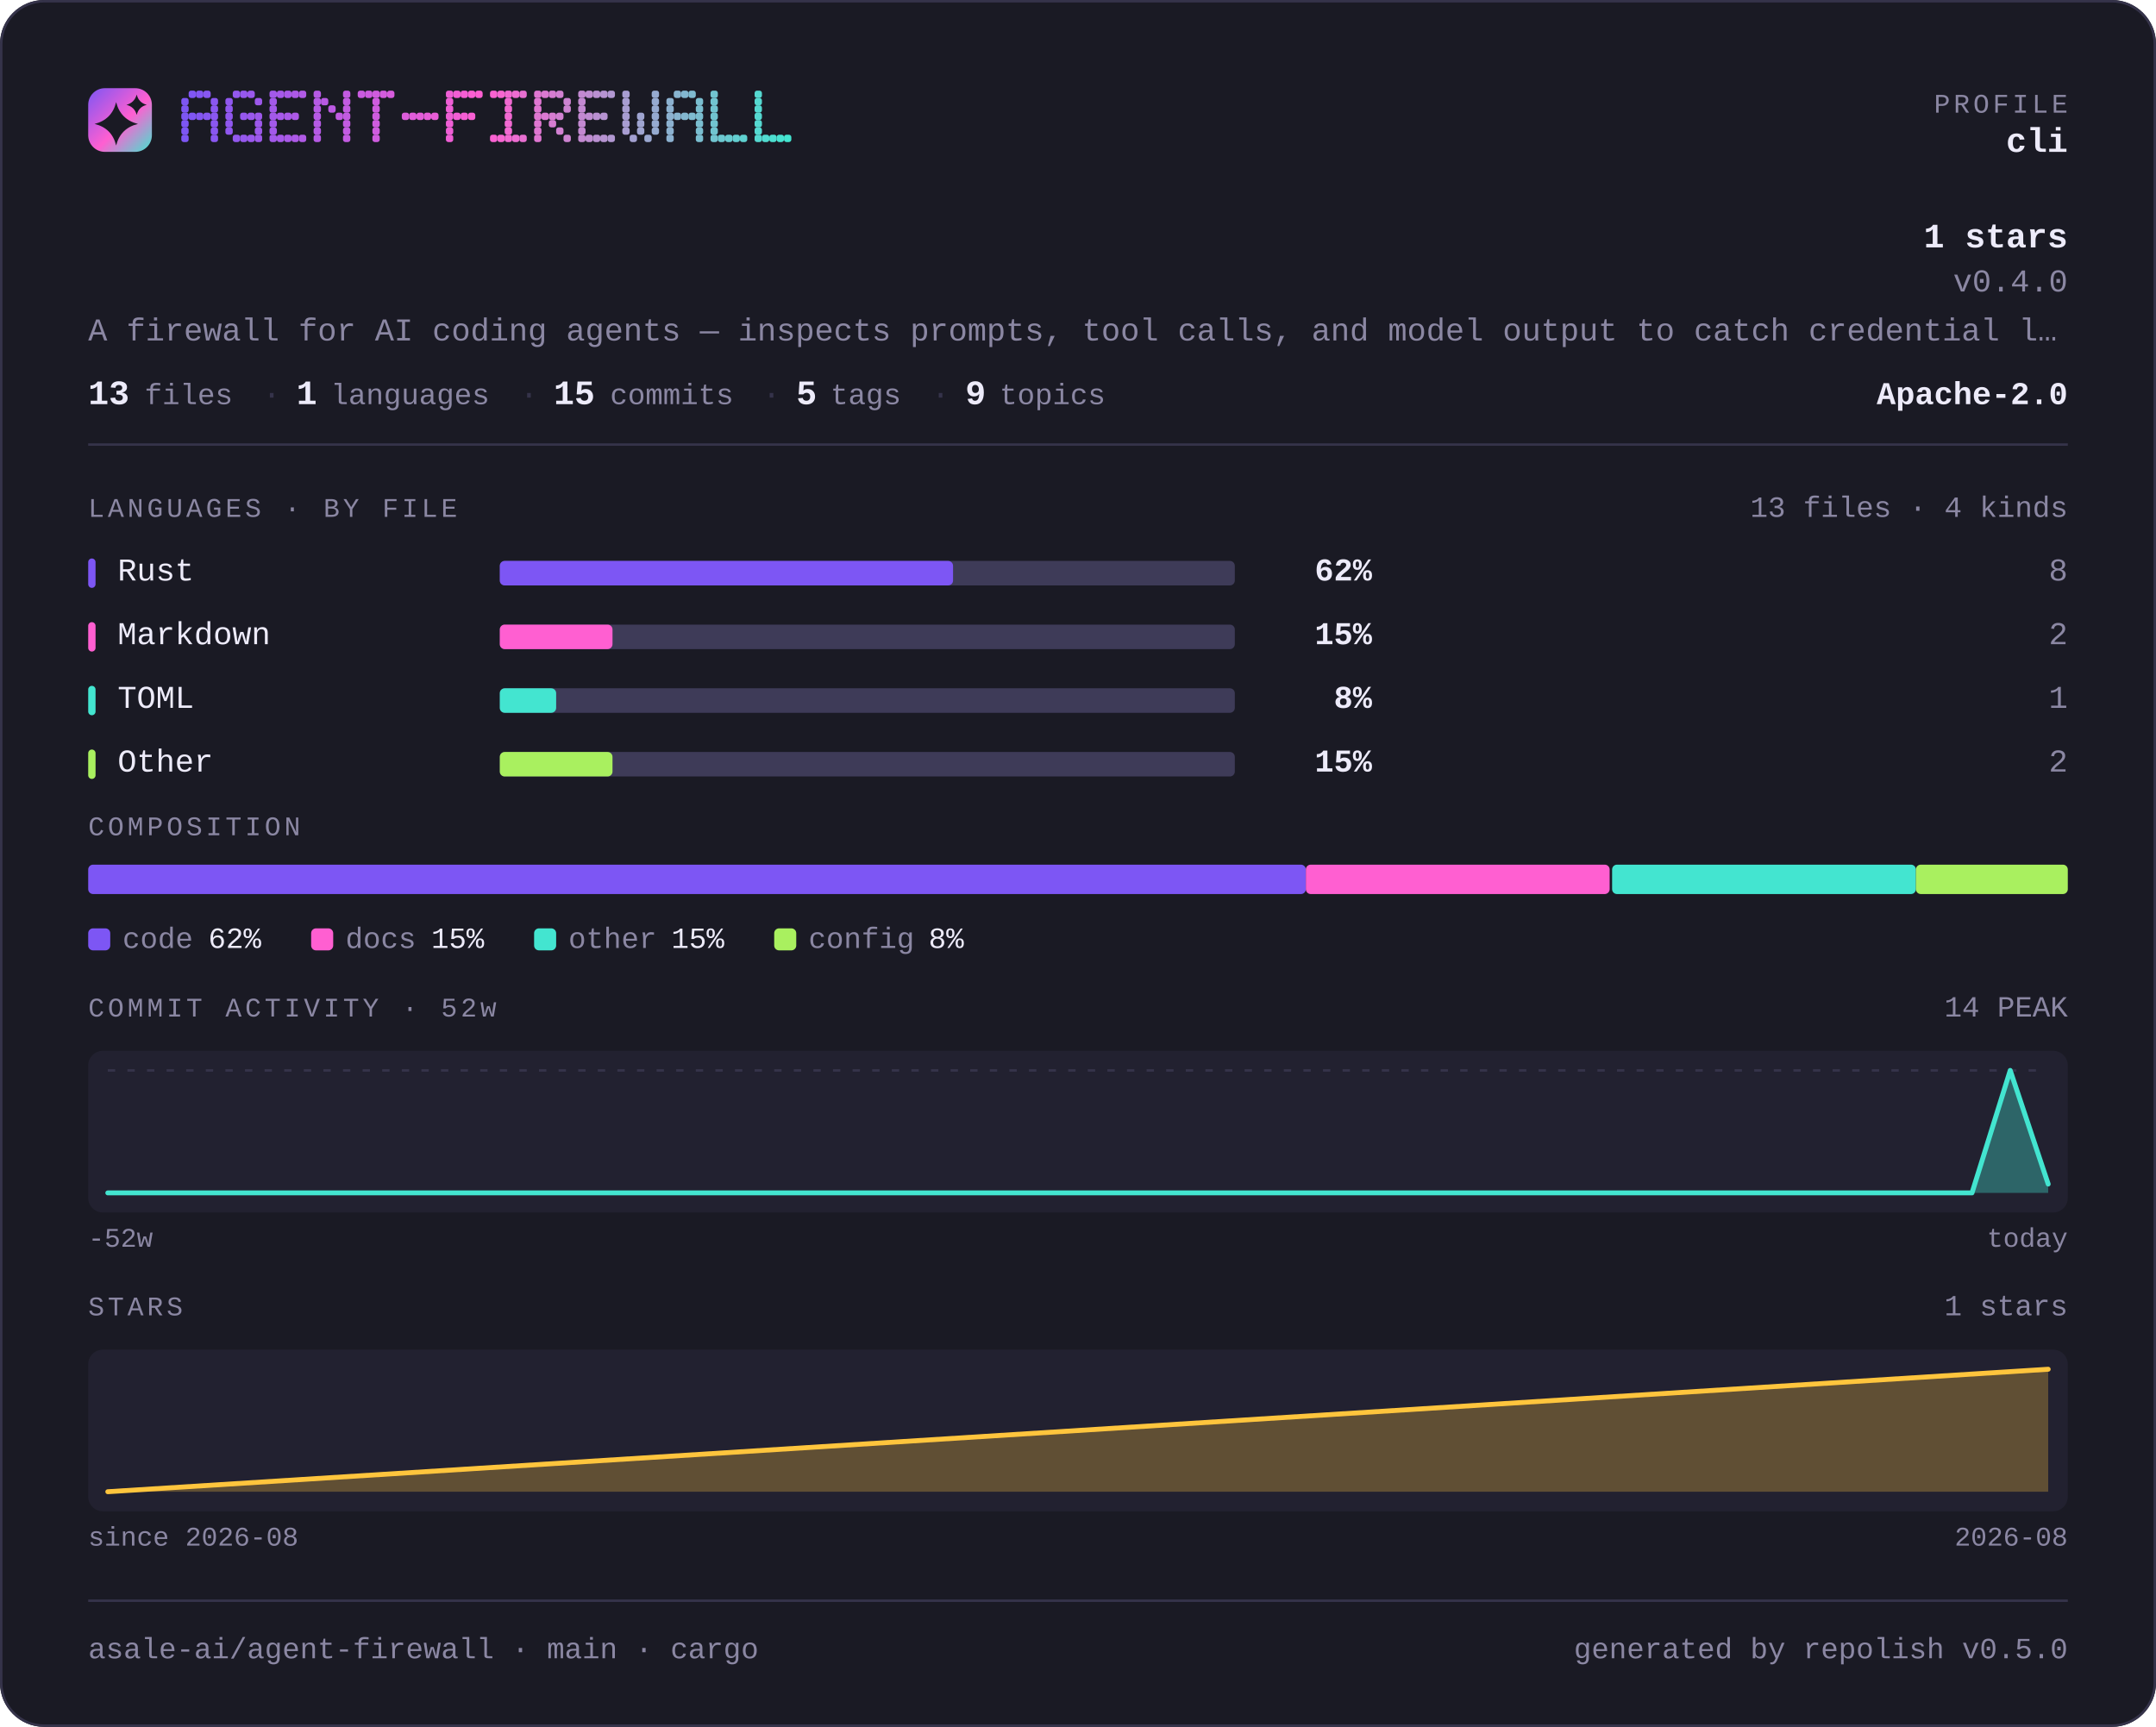
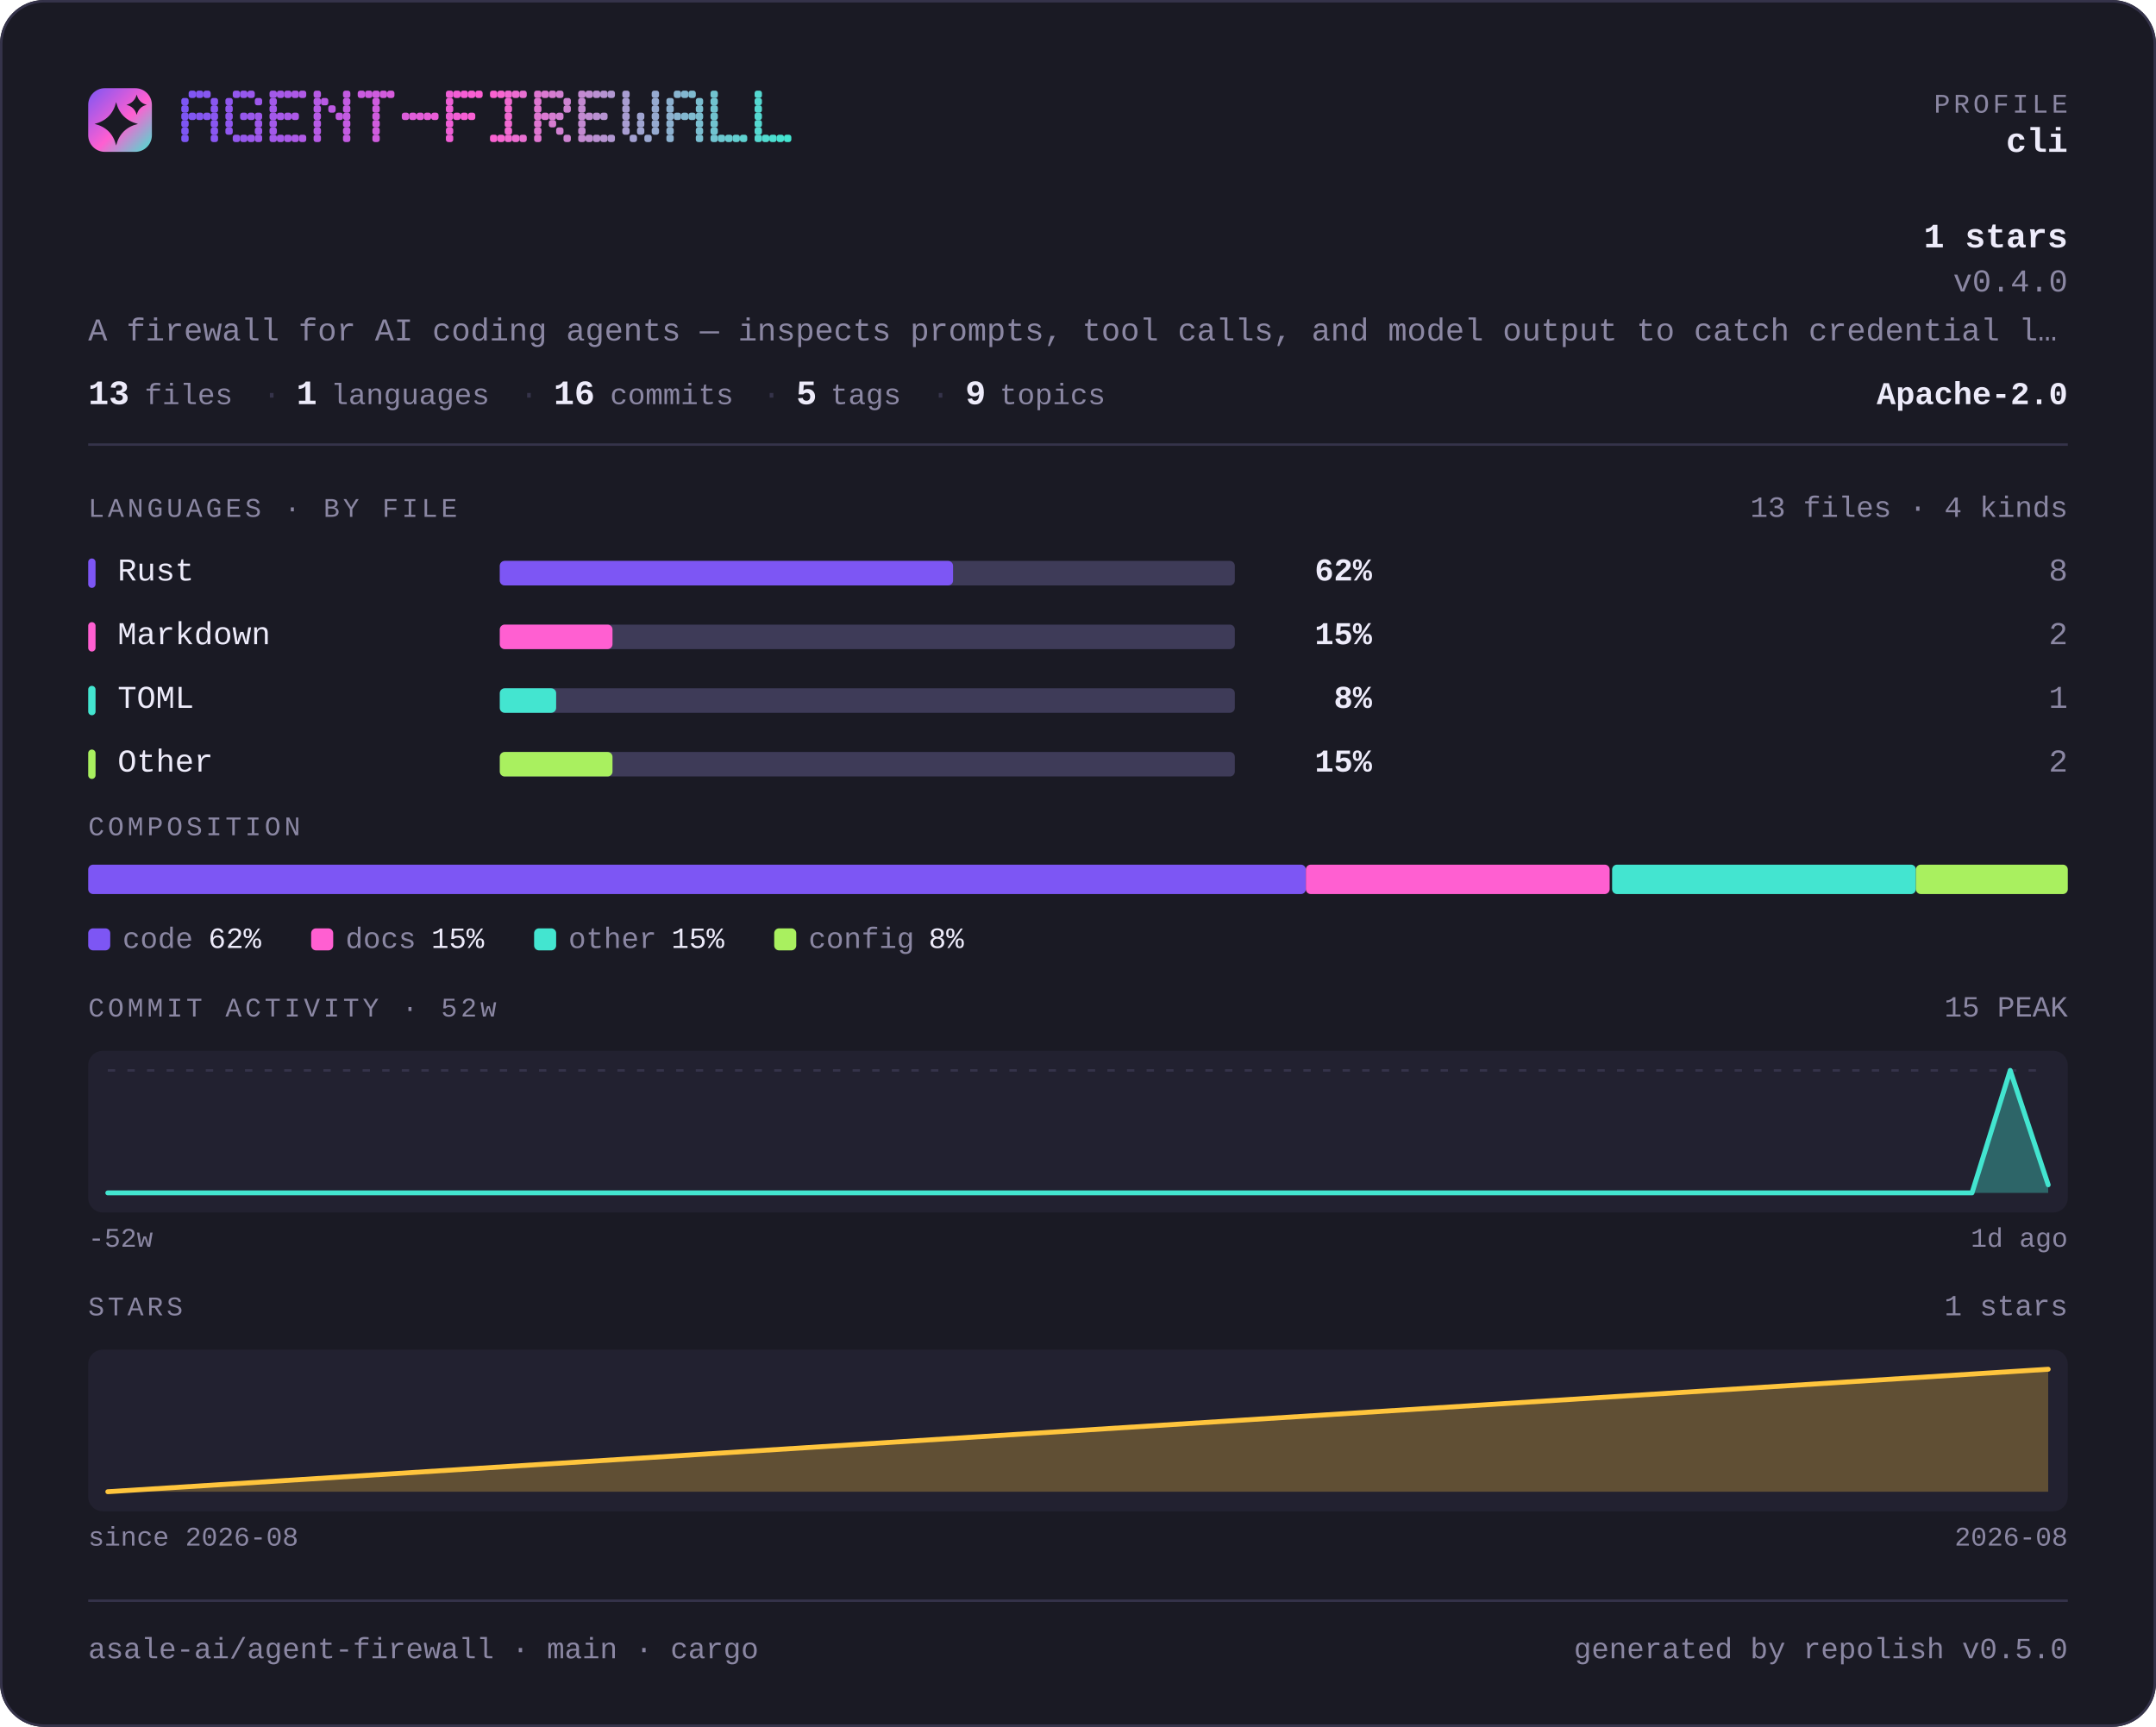
<svg xmlns="http://www.w3.org/2000/svg" width="880" height="705" viewBox="0 0 880 705" lang="en" role="img" aria-label="asale-ai/agent-firewall — repository overview">
  <defs>
    <linearGradient id="brand" x1="0" y1="0" x2="1" y2="1">
      <stop offset="0" stop-color="#7d56f4" />
      <stop offset="0.55" stop-color="#ff5fd1" />
      <stop offset="1" stop-color="#43e5d0" />
    </linearGradient>
  </defs>
  <style>
    .t { font-family: ui-monospace, SFMono-Regular, "SF Mono", Menlo, Consolas, "Liberation Mono", "Noto Sans Mono CJK SC", "Noto Sans Mono CJK JP", "Microsoft YaHei", "Hiragino Sans", "Yu Gothic", monospace; }
  </style>
  <rect x="0" y="0" width="880" height="705" rx="18.0" fill="#1a1a24" />
  <rect x="0.5" y="0.5" width="879" height="704" rx="17.5" fill="none" stroke="#35334a" />
  <rect x="36" y="36" width="26" height="26" rx="6.8" fill="url(#brand)" />
  <path d="M47.4 41.7Q49.2 48.8 56.3 50.6Q49.2 52.3 47.4 59.4Q45.7 52.3 38.6 50.6Q45.7 48.8 47.4 41.7Z" fill="#1a1a24" />
  <path d="M55.8 38.6Q56.6 41.9 59.9 42.8Q56.6 43.6 55.8 46.9Q54.9 43.6 51.6 42.8Q54.9 41.9 55.8 38.6Z" fill="#1a1a24" />
  <g fill="#7d56f4">
    <rect x="74" y="40" width="3" height="3" rx="1" />
    <rect x="74" y="43" width="3" height="3" rx="1" />
    <rect x="74" y="46" width="3" height="3" rx="1" />
    <rect x="74" y="49" width="3" height="3" rx="1" />
    <rect x="74" y="52" width="3" height="3" rx="1" />
    <rect x="74" y="55" width="3" height="3" rx="1" />
  </g>
  <g fill="#8056f3">
    <rect x="77" y="37" width="3" height="3" rx="1" />
    <rect x="77" y="46" width="3" height="3" rx="1" />
  </g>
  <g fill="#8356f2">
    <rect x="80" y="37" width="3" height="3" rx="1" />
    <rect x="80" y="46" width="3" height="3" rx="1" />
  </g>
  <g fill="#8757f1">
    <rect x="83" y="37" width="3" height="3" rx="1" />
    <rect x="83" y="46" width="3" height="3" rx="1" />
  </g>
  <g fill="#8a57f1">
    <rect x="86" y="40" width="3" height="3" rx="1" />
    <rect x="86" y="43" width="3" height="3" rx="1" />
    <rect x="86" y="46" width="3" height="3" rx="1" />
    <rect x="86" y="49" width="3" height="3" rx="1" />
    <rect x="86" y="52" width="3" height="3" rx="1" />
    <rect x="86" y="55" width="3" height="3" rx="1" />
  </g>
  <g fill="#9057ef">
    <rect x="92" y="40" width="3" height="3" rx="1" />
    <rect x="92" y="43" width="3" height="3" rx="1" />
    <rect x="92" y="46" width="3" height="3" rx="1" />
    <rect x="92" y="49" width="3" height="3" rx="1" />
    <rect x="92" y="52" width="3" height="3" rx="1" />
  </g>
  <g fill="#9358ee">
    <rect x="95" y="37" width="3" height="3" rx="1" />
    <rect x="95" y="55" width="3" height="3" rx="1" />
  </g>
  <g fill="#9658ed">
    <rect x="98" y="37" width="3" height="3" rx="1" />
    <rect x="98" y="46" width="3" height="3" rx="1" />
    <rect x="98" y="55" width="3" height="3" rx="1" />
  </g>
  <g fill="#9a58ec">
    <rect x="101" y="37" width="3" height="3" rx="1" />
    <rect x="101" y="46" width="3" height="3" rx="1" />
    <rect x="101" y="55" width="3" height="3" rx="1" />
  </g>
  <g fill="#9d58eb">
    <rect x="104" y="40" width="3" height="3" rx="1" />
    <rect x="104" y="46" width="3" height="3" rx="1" />
    <rect x="104" y="49" width="3" height="3" rx="1" />
    <rect x="104" y="52" width="3" height="3" rx="1" />
    <rect x="104" y="55" width="3" height="3" rx="1" />
  </g>
  <g fill="#a359ea">
    <rect x="110" y="37" width="3" height="3" rx="1" />
    <rect x="110" y="40" width="3" height="3" rx="1" />
    <rect x="110" y="43" width="3" height="3" rx="1" />
    <rect x="110" y="46" width="3" height="3" rx="1" />
    <rect x="110" y="49" width="3" height="3" rx="1" />
    <rect x="110" y="52" width="3" height="3" rx="1" />
    <rect x="110" y="55" width="3" height="3" rx="1" />
  </g>
  <g fill="#a659e9">
    <rect x="113" y="37" width="3" height="3" rx="1" />
    <rect x="113" y="46" width="3" height="3" rx="1" />
    <rect x="113" y="55" width="3" height="3" rx="1" />
  </g>
  <g fill="#a959e8">
    <rect x="116" y="37" width="3" height="3" rx="1" />
    <rect x="116" y="46" width="3" height="3" rx="1" />
    <rect x="116" y="55" width="3" height="3" rx="1" />
  </g>
  <g fill="#ad59e7">
    <rect x="119" y="37" width="3" height="3" rx="1" />
    <rect x="119" y="46" width="3" height="3" rx="1" />
    <rect x="119" y="55" width="3" height="3" rx="1" />
  </g>
  <g fill="#b05ae6">
    <rect x="122" y="37" width="3" height="3" rx="1" />
    <rect x="122" y="55" width="3" height="3" rx="1" />
  </g>
  <g fill="#b65ae5">
    <rect x="128" y="37" width="3" height="3" rx="1" />
    <rect x="128" y="40" width="3" height="3" rx="1" />
    <rect x="128" y="43" width="3" height="3" rx="1" />
    <rect x="128" y="46" width="3" height="3" rx="1" />
    <rect x="128" y="49" width="3" height="3" rx="1" />
    <rect x="128" y="52" width="3" height="3" rx="1" />
    <rect x="128" y="55" width="3" height="3" rx="1" />
  </g>
  <g fill="#b95ae4">
    <rect x="131" y="40" width="3" height="3" rx="1" />
  </g>
  <g fill="#bc5ae3">
    <rect x="134" y="43" width="3" height="3" rx="1" />
  </g>
  <g fill="#c05be2">
    <rect x="137" y="46" width="3" height="3" rx="1" />
  </g>
  <g fill="#c35be1">
    <rect x="140" y="37" width="3" height="3" rx="1" />
    <rect x="140" y="40" width="3" height="3" rx="1" />
    <rect x="140" y="43" width="3" height="3" rx="1" />
    <rect x="140" y="46" width="3" height="3" rx="1" />
    <rect x="140" y="49" width="3" height="3" rx="1" />
    <rect x="140" y="52" width="3" height="3" rx="1" />
    <rect x="140" y="55" width="3" height="3" rx="1" />
  </g>
  <g fill="#c95be0">
    <rect x="146" y="37" width="3" height="3" rx="1" />
  </g>
  <g fill="#cc5bdf">
    <rect x="149" y="37" width="3" height="3" rx="1" />
  </g>
  <g fill="#cf5cde">
    <rect x="152" y="37" width="3" height="3" rx="1" />
    <rect x="152" y="40" width="3" height="3" rx="1" />
    <rect x="152" y="43" width="3" height="3" rx="1" />
    <rect x="152" y="46" width="3" height="3" rx="1" />
    <rect x="152" y="49" width="3" height="3" rx="1" />
    <rect x="152" y="52" width="3" height="3" rx="1" />
    <rect x="152" y="55" width="3" height="3" rx="1" />
  </g>
  <g fill="#d35cdd">
    <rect x="155" y="37" width="3" height="3" rx="1" />
  </g>
  <g fill="#d65cdc">
    <rect x="158" y="37" width="3" height="3" rx="1" />
  </g>
  <g fill="#dc5dda">
    <rect x="164" y="46" width="3" height="3" rx="1" />
  </g>
  <g fill="#df5dda">
    <rect x="167" y="46" width="3" height="3" rx="1" />
  </g>
  <g fill="#e25dd9">
    <rect x="170" y="46" width="3" height="3" rx="1" />
  </g>
  <g fill="#e65dd8">
    <rect x="173" y="46" width="3" height="3" rx="1" />
  </g>
  <g fill="#e95dd7">
    <rect x="176" y="46" width="3" height="3" rx="1" />
  </g>
  <g fill="#ef5ed5">
    <rect x="182" y="37" width="3" height="3" rx="1" />
    <rect x="182" y="40" width="3" height="3" rx="1" />
    <rect x="182" y="43" width="3" height="3" rx="1" />
    <rect x="182" y="46" width="3" height="3" rx="1" />
    <rect x="182" y="49" width="3" height="3" rx="1" />
    <rect x="182" y="52" width="3" height="3" rx="1" />
    <rect x="182" y="55" width="3" height="3" rx="1" />
  </g>
  <g fill="#f25ed4">
    <rect x="185" y="37" width="3" height="3" rx="1" />
    <rect x="185" y="46" width="3" height="3" rx="1" />
  </g>
  <g fill="#f55ed4">
    <rect x="188" y="37" width="3" height="3" rx="1" />
    <rect x="188" y="46" width="3" height="3" rx="1" />
  </g>
  <g fill="#f95fd3">
    <rect x="191" y="37" width="3" height="3" rx="1" />
    <rect x="191" y="46" width="3" height="3" rx="1" />
  </g>
  <g fill="#fc5fd2">
    <rect x="194" y="37" width="3" height="3" rx="1" />
  </g>
  <g fill="#fa62d1">
    <rect x="200" y="37" width="3" height="3" rx="1" />
    <rect x="200" y="55" width="3" height="3" rx="1" />
  </g>
  <g fill="#f666d1">
    <rect x="203" y="37" width="3" height="3" rx="1" />
    <rect x="203" y="55" width="3" height="3" rx="1" />
  </g>
  <g fill="#f169d1">
    <rect x="206" y="37" width="3" height="3" rx="1" />
    <rect x="206" y="40" width="3" height="3" rx="1" />
    <rect x="206" y="43" width="3" height="3" rx="1" />
    <rect x="206" y="46" width="3" height="3" rx="1" />
    <rect x="206" y="49" width="3" height="3" rx="1" />
    <rect x="206" y="52" width="3" height="3" rx="1" />
    <rect x="206" y="55" width="3" height="3" rx="1" />
  </g>
  <g fill="#ed6cd1">
    <rect x="209" y="37" width="3" height="3" rx="1" />
    <rect x="209" y="55" width="3" height="3" rx="1" />
  </g>
  <g fill="#e86fd1">
    <rect x="212" y="37" width="3" height="3" rx="1" />
    <rect x="212" y="55" width="3" height="3" rx="1" />
  </g>
  <g fill="#df76d1">
    <rect x="218" y="37" width="3" height="3" rx="1" />
    <rect x="218" y="40" width="3" height="3" rx="1" />
    <rect x="218" y="43" width="3" height="3" rx="1" />
    <rect x="218" y="46" width="3" height="3" rx="1" />
    <rect x="218" y="49" width="3" height="3" rx="1" />
    <rect x="218" y="52" width="3" height="3" rx="1" />
    <rect x="218" y="55" width="3" height="3" rx="1" />
  </g>
  <g fill="#da79d1">
    <rect x="221" y="37" width="3" height="3" rx="1" />
    <rect x="221" y="46" width="3" height="3" rx="1" />
  </g>
  <g fill="#d67cd1">
    <rect x="224" y="37" width="3" height="3" rx="1" />
    <rect x="224" y="46" width="3" height="3" rx="1" />
    <rect x="224" y="49" width="3" height="3" rx="1" />
  </g>
  <g fill="#d180d1">
    <rect x="227" y="37" width="3" height="3" rx="1" />
    <rect x="227" y="46" width="3" height="3" rx="1" />
    <rect x="227" y="52" width="3" height="3" rx="1" />
  </g>
  <g fill="#cd83d1">
    <rect x="230" y="40" width="3" height="3" rx="1" />
    <rect x="230" y="43" width="3" height="3" rx="1" />
    <rect x="230" y="55" width="3" height="3" rx="1" />
  </g>
  <g fill="#c389d1">
    <rect x="236" y="37" width="3" height="3" rx="1" />
    <rect x="236" y="40" width="3" height="3" rx="1" />
    <rect x="236" y="43" width="3" height="3" rx="1" />
    <rect x="236" y="46" width="3" height="3" rx="1" />
    <rect x="236" y="49" width="3" height="3" rx="1" />
    <rect x="236" y="52" width="3" height="3" rx="1" />
    <rect x="236" y="55" width="3" height="3" rx="1" />
  </g>
  <g fill="#bf8dd1">
    <rect x="239" y="37" width="3" height="3" rx="1" />
    <rect x="239" y="46" width="3" height="3" rx="1" />
    <rect x="239" y="55" width="3" height="3" rx="1" />
  </g>
  <g fill="#ba90d1">
    <rect x="242" y="37" width="3" height="3" rx="1" />
    <rect x="242" y="46" width="3" height="3" rx="1" />
    <rect x="242" y="55" width="3" height="3" rx="1" />
  </g>
  <g fill="#b693d1">
    <rect x="245" y="37" width="3" height="3" rx="1" />
    <rect x="245" y="46" width="3" height="3" rx="1" />
    <rect x="245" y="55" width="3" height="3" rx="1" />
  </g>
  <g fill="#b197d1">
    <rect x="248" y="37" width="3" height="3" rx="1" />
    <rect x="248" y="55" width="3" height="3" rx="1" />
  </g>
  <g fill="#a89dd1">
    <rect x="254" y="37" width="3" height="3" rx="1" />
    <rect x="254" y="40" width="3" height="3" rx="1" />
    <rect x="254" y="43" width="3" height="3" rx="1" />
    <rect x="254" y="46" width="3" height="3" rx="1" />
    <rect x="254" y="49" width="3" height="3" rx="1" />
    <rect x="254" y="52" width="3" height="3" rx="1" />
  </g>
  <g fill="#a3a0d1">
    <rect x="257" y="55" width="3" height="3" rx="1" />
  </g>
  <g fill="#9fa4d0">
    <rect x="260" y="46" width="3" height="3" rx="1" />
    <rect x="260" y="49" width="3" height="3" rx="1" />
    <rect x="260" y="52" width="3" height="3" rx="1" />
  </g>
  <g fill="#9aa7d0">
    <rect x="263" y="55" width="3" height="3" rx="1" />
  </g>
  <g fill="#96aad0">
    <rect x="266" y="37" width="3" height="3" rx="1" />
    <rect x="266" y="40" width="3" height="3" rx="1" />
    <rect x="266" y="43" width="3" height="3" rx="1" />
    <rect x="266" y="46" width="3" height="3" rx="1" />
    <rect x="266" y="49" width="3" height="3" rx="1" />
    <rect x="266" y="52" width="3" height="3" rx="1" />
  </g>
  <g fill="#8cb1d0">
    <rect x="272" y="40" width="3" height="3" rx="1" />
    <rect x="272" y="43" width="3" height="3" rx="1" />
    <rect x="272" y="46" width="3" height="3" rx="1" />
    <rect x="272" y="49" width="3" height="3" rx="1" />
    <rect x="272" y="52" width="3" height="3" rx="1" />
    <rect x="272" y="55" width="3" height="3" rx="1" />
  </g>
  <g fill="#88b4d0">
    <rect x="275" y="37" width="3" height="3" rx="1" />
    <rect x="275" y="46" width="3" height="3" rx="1" />
  </g>
  <g fill="#83b7d0">
    <rect x="278" y="37" width="3" height="3" rx="1" />
    <rect x="278" y="46" width="3" height="3" rx="1" />
  </g>
  <g fill="#7fbbd0">
    <rect x="281" y="37" width="3" height="3" rx="1" />
    <rect x="281" y="46" width="3" height="3" rx="1" />
  </g>
  <g fill="#7abed0">
    <rect x="284" y="40" width="3" height="3" rx="1" />
    <rect x="284" y="43" width="3" height="3" rx="1" />
    <rect x="284" y="46" width="3" height="3" rx="1" />
    <rect x="284" y="49" width="3" height="3" rx="1" />
    <rect x="284" y="52" width="3" height="3" rx="1" />
    <rect x="284" y="55" width="3" height="3" rx="1" />
  </g>
  <g fill="#71c4d0">
    <rect x="290" y="37" width="3" height="3" rx="1" />
    <rect x="290" y="40" width="3" height="3" rx="1" />
    <rect x="290" y="43" width="3" height="3" rx="1" />
    <rect x="290" y="46" width="3" height="3" rx="1" />
    <rect x="290" y="49" width="3" height="3" rx="1" />
    <rect x="290" y="52" width="3" height="3" rx="1" />
    <rect x="290" y="55" width="3" height="3" rx="1" />
  </g>
  <g fill="#6cc8d0">
    <rect x="293" y="55" width="3" height="3" rx="1" />
  </g>
  <g fill="#68cbd0">
    <rect x="296" y="55" width="3" height="3" rx="1" />
  </g>
  <g fill="#63ced0">
    <rect x="299" y="55" width="3" height="3" rx="1" />
  </g>
  <g fill="#5fd1d0">
    <rect x="302" y="55" width="3" height="3" rx="1" />
  </g>
  <g fill="#55d8d0">
    <rect x="308" y="37" width="3" height="3" rx="1" />
    <rect x="308" y="40" width="3" height="3" rx="1" />
    <rect x="308" y="43" width="3" height="3" rx="1" />
    <rect x="308" y="46" width="3" height="3" rx="1" />
    <rect x="308" y="49" width="3" height="3" rx="1" />
    <rect x="308" y="52" width="3" height="3" rx="1" />
    <rect x="308" y="55" width="3" height="3" rx="1" />
  </g>
  <g fill="#51dbd0">
    <rect x="311" y="55" width="3" height="3" rx="1" />
  </g>
  <g fill="#4cded0">
    <rect x="314" y="55" width="3" height="3" rx="1" />
  </g>
  <g fill="#48e2d0">
    <rect x="317" y="55" width="3" height="3" rx="1" />
  </g>
  <g fill="#43e5d0">
    <rect x="320" y="55" width="3" height="3" rx="1" />
  </g>
  <text class="t" x="844" y="46" font-size="11" fill="#8b87a3" text-anchor="end" letter-spacing="1.4">PROFILE</text>
  <text class="t" x="844" y="62" font-size="14" fill="#edebfa" text-anchor="end" font-weight="700">cli</text>
  <text class="t" x="844" y="101" font-size="14" fill="#edebfa" text-anchor="end" font-weight="700">1 stars</text>
  <text class="t" x="844" y="119" font-size="13" fill="#8b87a3" text-anchor="end">v0.4.0</text>
  <text class="t" x="36" y="139" font-size="13" fill="#8b87a3" text-anchor="start">A firewall for AI coding agents — inspects prompts, tool calls, and model output to catch credential l…</text>
  <text class="t" x="36" y="165" font-size="14" fill="#edebfa" text-anchor="start" font-weight="700">13</text>
  <text class="t" x="59" y="165" font-size="12" fill="#8b87a3" text-anchor="start">files</text>
  <text class="t" x="107" y="165" font-size="13" fill="#35334a" text-anchor="start">·</text>
  <text class="t" x="121" y="165" font-size="14" fill="#edebfa" text-anchor="start" font-weight="700">1</text>
  <text class="t" x="135" y="165" font-size="12" fill="#8b87a3" text-anchor="start">languages</text>
  <text class="t" x="212" y="165" font-size="13" fill="#35334a" text-anchor="start">·</text>
-   <text class="t" x="226" y="165" font-size="14" fill="#edebfa" text-anchor="start" font-weight="700">15</text>
+   <text class="t" x="226" y="165" font-size="14" fill="#edebfa" text-anchor="start" font-weight="700">16</text>
  <text class="t" x="249" y="165" font-size="12" fill="#8b87a3" text-anchor="start">commits</text>
  <text class="t" x="311" y="165" font-size="13" fill="#35334a" text-anchor="start">·</text>
  <text class="t" x="325" y="165" font-size="14" fill="#edebfa" text-anchor="start" font-weight="700">5</text>
  <text class="t" x="339" y="165" font-size="12" fill="#8b87a3" text-anchor="start">tags</text>
  <text class="t" x="380" y="165" font-size="13" fill="#35334a" text-anchor="start">·</text>
  <text class="t" x="394" y="165" font-size="14" fill="#edebfa" text-anchor="start" font-weight="700">9</text>
  <text class="t" x="408" y="165" font-size="12" fill="#8b87a3" text-anchor="start">topics</text>
  <text class="t" x="844" y="165" font-size="13" fill="#edebfa" text-anchor="end" font-weight="700">Apache-2.0</text>
  <rect x="36" y="181" width="808" height="1" fill="#35334a" />
  <text class="t" x="36" y="211" font-size="11" fill="#8b87a3" text-anchor="start" letter-spacing="1.4">LANGUAGES · BY FILE</text>
  <text class="t" x="844" y="211" font-size="12" fill="#8b87a3" text-anchor="end">13 files · 4 kinds</text>
  <rect x="36" y="228" width="3" height="12" rx="1.5" fill="#7d56f4" />
  <text class="t" x="48" y="237" font-size="13" fill="#edebfa" text-anchor="start">Rust</text>
  <rect x="204" y="229" width="300" height="10" rx="2.0" fill="#3e3b58" />
  <rect x="204" y="229" width="185" height="10" rx="2.0" fill="#7d56f4" />
  <text class="t" x="560" y="237" font-size="13" fill="#edebfa" text-anchor="end" font-weight="700">62%</text>
  <text class="t" x="844" y="237" font-size="13" fill="#8b87a3" text-anchor="end">8</text>
  <rect x="36" y="254" width="3" height="12" rx="1.5" fill="#ff5fd1" />
  <text class="t" x="48" y="263" font-size="13" fill="#edebfa" text-anchor="start">Markdown</text>
  <rect x="204" y="255" width="300" height="10" rx="2.0" fill="#3e3b58" />
  <rect x="204" y="255" width="46" height="10" rx="2.0" fill="#ff5fd1" />
  <text class="t" x="560" y="263" font-size="13" fill="#edebfa" text-anchor="end" font-weight="700">15%</text>
  <text class="t" x="844" y="263" font-size="13" fill="#8b87a3" text-anchor="end">2</text>
  <rect x="36" y="280" width="3" height="12" rx="1.5" fill="#43e5d0" />
  <text class="t" x="48" y="289" font-size="13" fill="#edebfa" text-anchor="start">TOML</text>
  <rect x="204" y="281" width="300" height="10" rx="2.0" fill="#3e3b58" />
  <rect x="204" y="281" width="23" height="10" rx="2.0" fill="#43e5d0" />
  <text class="t" x="560" y="289" font-size="13" fill="#edebfa" text-anchor="end" font-weight="700">8%</text>
  <text class="t" x="844" y="289" font-size="13" fill="#8b87a3" text-anchor="end">1</text>
  <rect x="36" y="306" width="3" height="12" rx="1.5" fill="#a9f05f" />
  <text class="t" x="48" y="315" font-size="13" fill="#edebfa" text-anchor="start">Other</text>
  <rect x="204" y="307" width="300" height="10" rx="2.0" fill="#3e3b58" />
  <rect x="204" y="307" width="46" height="10" rx="2.0" fill="#a9f05f" />
  <text class="t" x="560" y="315" font-size="13" fill="#edebfa" text-anchor="end" font-weight="700">15%</text>
  <text class="t" x="844" y="315" font-size="13" fill="#8b87a3" text-anchor="end">2</text>
  <text class="t" x="36" y="341" font-size="11" fill="#8b87a3" text-anchor="start" letter-spacing="1.4">COMPOSITION</text>
  <rect x="36" y="353" width="497" height="12" rx="2.0" fill="#7d56f4" />
  <rect x="533" y="353" width="124" height="12" rx="2.0" fill="#ff5fd1" />
  <rect x="658" y="353" width="124" height="12" rx="2.0" fill="#43e5d0" />
  <rect x="782" y="353" width="62" height="12" rx="2.0" fill="#a9f05f" />
  <rect x="36" y="379" width="9" height="9" rx="2.0" fill="#7d56f4" />
  <text class="t" x="50" y="387" font-size="12" fill="#8b87a3" text-anchor="start">code</text>
  <text class="t" x="85" y="387" font-size="12" fill="#edebfa" text-anchor="start">62%</text>
  <rect x="127" y="379" width="9" height="9" rx="2.0" fill="#ff5fd1" />
  <text class="t" x="141" y="387" font-size="12" fill="#8b87a3" text-anchor="start">docs</text>
  <text class="t" x="176" y="387" font-size="12" fill="#edebfa" text-anchor="start">15%</text>
  <rect x="218" y="379" width="9" height="9" rx="2.0" fill="#43e5d0" />
  <text class="t" x="232" y="387" font-size="12" fill="#8b87a3" text-anchor="start">other</text>
  <text class="t" x="274" y="387" font-size="12" fill="#edebfa" text-anchor="start">15%</text>
  <rect x="316" y="379" width="9" height="9" rx="2.0" fill="#a9f05f" />
  <text class="t" x="330" y="387" font-size="12" fill="#8b87a3" text-anchor="start">config</text>
  <text class="t" x="379" y="387" font-size="12" fill="#edebfa" text-anchor="start">8%</text>
  <text class="t" x="36" y="415" font-size="11" fill="#8b87a3" text-anchor="start" letter-spacing="1.4">COMMIT ACTIVITY · 52w</text>
-   <text class="t" x="844" y="415" font-size="12" fill="#8b87a3" text-anchor="end">14 PEAK</text>
+   <text class="t" x="844" y="415" font-size="12" fill="#8b87a3" text-anchor="end">15 PEAK</text>
  <rect x="36" y="429" width="808" height="66" rx="6.0" fill="#222130" />
  <line x1="44" y1="437" x2="836" y2="437" stroke="#35334a" stroke-width="1" stroke-dasharray="3 5" />
-   <path d="M44.0 487.0 L59.5 487.0 L75.1 487.0 L90.6 487.0 L106.1 487.0 L121.6 487.0 L137.2 487.0 L152.7 487.0 L168.2 487.0 L183.8 487.0 L199.3 487.0 L214.8 487.0 L230.4 487.0 L245.9 487.0 L261.4 487.0 L276.9 487.0 L292.5 487.0 L308.0 487.0 L323.5 487.0 L339.1 487.0 L354.6 487.0 L370.1 487.0 L385.6 487.0 L401.2 487.0 L416.7 487.0 L432.2 487.0 L447.8 487.0 L463.3 487.0 L478.8 487.0 L494.4 487.0 L509.9 487.0 L525.4 487.0 L540.9 487.0 L556.5 487.0 L572.0 487.0 L587.5 487.0 L603.1 487.0 L618.6 487.0 L634.1 487.0 L649.6 487.0 L665.2 487.0 L680.7 487.0 L696.2 487.0 L711.8 487.0 L727.3 487.0 L742.8 487.0 L758.4 487.0 L773.9 487.0 L789.4 487.0 L804.9 487.0 L820.5 437.0 L836.0 483.4 L836.0 487 L44 487 Z" fill="#43e5d0" fill-opacity="0.35" />
-   <path d="M44.0 487.0 L59.5 487.0 L75.1 487.0 L90.6 487.0 L106.1 487.0 L121.6 487.0 L137.2 487.0 L152.7 487.0 L168.2 487.0 L183.8 487.0 L199.3 487.0 L214.8 487.0 L230.4 487.0 L245.9 487.0 L261.4 487.0 L276.9 487.0 L292.5 487.0 L308.0 487.0 L323.5 487.0 L339.1 487.0 L354.6 487.0 L370.1 487.0 L385.6 487.0 L401.2 487.0 L416.7 487.0 L432.2 487.0 L447.8 487.0 L463.3 487.0 L478.8 487.0 L494.4 487.0 L509.9 487.0 L525.4 487.0 L540.9 487.0 L556.5 487.0 L572.0 487.0 L587.5 487.0 L603.1 487.0 L618.6 487.0 L634.1 487.0 L649.6 487.0 L665.2 487.0 L680.7 487.0 L696.2 487.0 L711.8 487.0 L727.3 487.0 L742.8 487.0 L758.4 487.0 L773.9 487.0 L789.4 487.0 L804.9 487.0 L820.5 437.0 L836.0 483.4" fill="none" stroke="#43e5d0" stroke-width="2" stroke-linejoin="round" stroke-linecap="round" />
+   <path d="M44.0 487.0 L59.5 487.0 L75.1 487.0 L90.6 487.0 L106.1 487.0 L121.6 487.0 L137.2 487.0 L152.7 487.0 L168.2 487.0 L183.8 487.0 L199.3 487.0 L214.8 487.0 L230.4 487.0 L245.9 487.0 L261.4 487.0 L276.9 487.0 L292.5 487.0 L308.0 487.0 L323.5 487.0 L339.1 487.0 L354.6 487.0 L370.1 487.0 L385.6 487.0 L401.2 487.0 L416.7 487.0 L432.2 487.0 L447.8 487.0 L463.3 487.0 L478.8 487.0 L494.4 487.0 L509.9 487.0 L525.4 487.0 L540.9 487.0 L556.5 487.0 L572.0 487.0 L587.5 487.0 L603.1 487.0 L618.6 487.0 L634.1 487.0 L649.6 487.0 L665.2 487.0 L680.7 487.0 L696.2 487.0 L711.8 487.0 L727.3 487.0 L742.8 487.0 L758.4 487.0 L773.9 487.0 L789.4 487.0 L804.9 487.0 L820.5 437.0 L836.0 483.7 L836.0 487 L44 487 Z" fill="#43e5d0" fill-opacity="0.35" />
+   <path d="M44.0 487.0 L59.5 487.0 L75.1 487.0 L90.6 487.0 L106.1 487.0 L121.6 487.0 L137.2 487.0 L152.7 487.0 L168.2 487.0 L183.8 487.0 L199.3 487.0 L214.8 487.0 L230.4 487.0 L245.9 487.0 L261.4 487.0 L276.9 487.0 L292.5 487.0 L308.0 487.0 L323.5 487.0 L339.1 487.0 L354.6 487.0 L370.1 487.0 L385.6 487.0 L401.2 487.0 L416.7 487.0 L432.2 487.0 L447.8 487.0 L463.3 487.0 L478.8 487.0 L494.4 487.0 L509.9 487.0 L525.4 487.0 L540.9 487.0 L556.5 487.0 L572.0 487.0 L587.5 487.0 L603.1 487.0 L618.6 487.0 L634.1 487.0 L649.6 487.0 L665.2 487.0 L680.7 487.0 L696.2 487.0 L711.8 487.0 L727.3 487.0 L742.8 487.0 L758.4 487.0 L773.9 487.0 L789.4 487.0 L804.9 487.0 L820.5 437.0 L836.0 483.7" fill="none" stroke="#43e5d0" stroke-width="2" stroke-linejoin="round" stroke-linecap="round" />
  <text class="t" x="36" y="509" font-size="11" fill="#8b87a3" text-anchor="start">-52w</text>
-   <text class="t" x="844" y="509" font-size="11" fill="#8b87a3" text-anchor="end">today</text>
+   <text class="t" x="844" y="509" font-size="11" fill="#8b87a3" text-anchor="end">1d ago</text>
  <text class="t" x="36" y="537" font-size="11" fill="#8b87a3" text-anchor="start" letter-spacing="1.4">STARS</text>
  <text class="t" x="844" y="537" font-size="12" fill="#8b87a3" text-anchor="end">1 stars</text>
  <rect x="36" y="551" width="808" height="66" rx="6.0" fill="#222130" />
  <path d="M44.0 609.0 L836.0 559.0 L836.0 609 L44.0 609 Z" fill="#ffc53d" fill-opacity="0.28" />
  <path d="M44.0 609.0 L836.0 559.0" fill="none" stroke="#ffc53d" stroke-width="2" stroke-linejoin="round" stroke-linecap="round" />
  <text class="t" x="36" y="631" font-size="11" fill="#8b87a3" text-anchor="start">since 2026-08</text>
  <text class="t" x="844" y="631" font-size="11" fill="#8b87a3" text-anchor="end">2026-08</text>
  <rect x="36" y="653" width="808" height="1" fill="#35334a" />
  <text class="t" x="36" y="677" font-size="12" fill="#8b87a3" text-anchor="start">asale-ai/agent-firewall · main · cargo</text>
  <text class="t" x="844" y="677" font-size="12" fill="#8b87a3" text-anchor="end">generated by repolish v0.5.0</text>
</svg>
